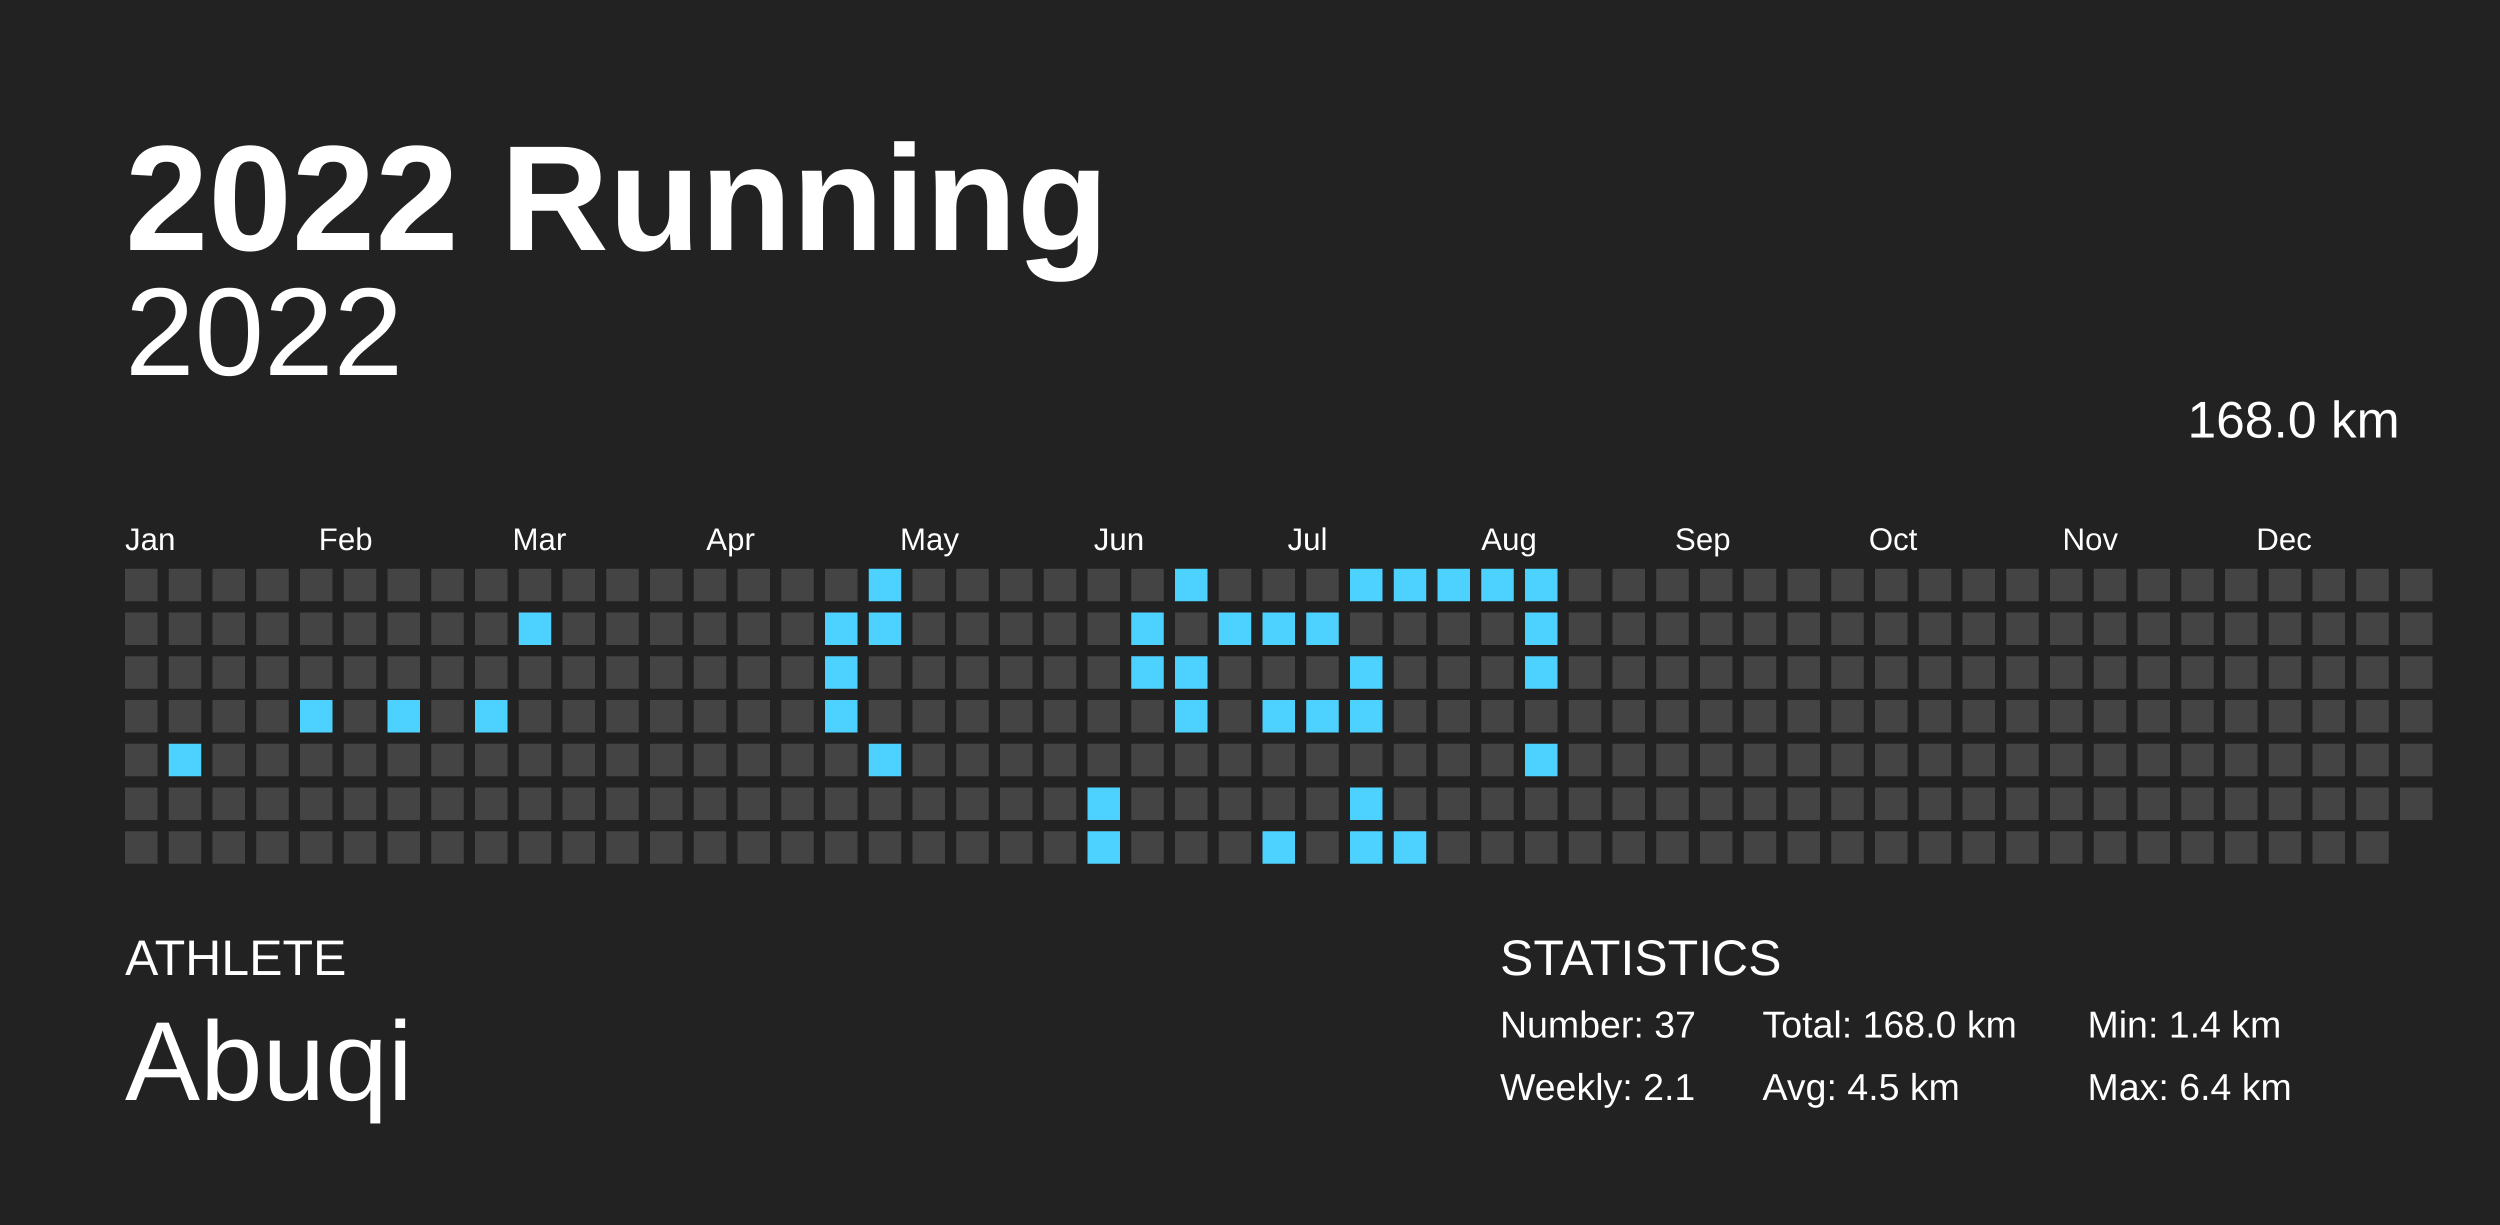
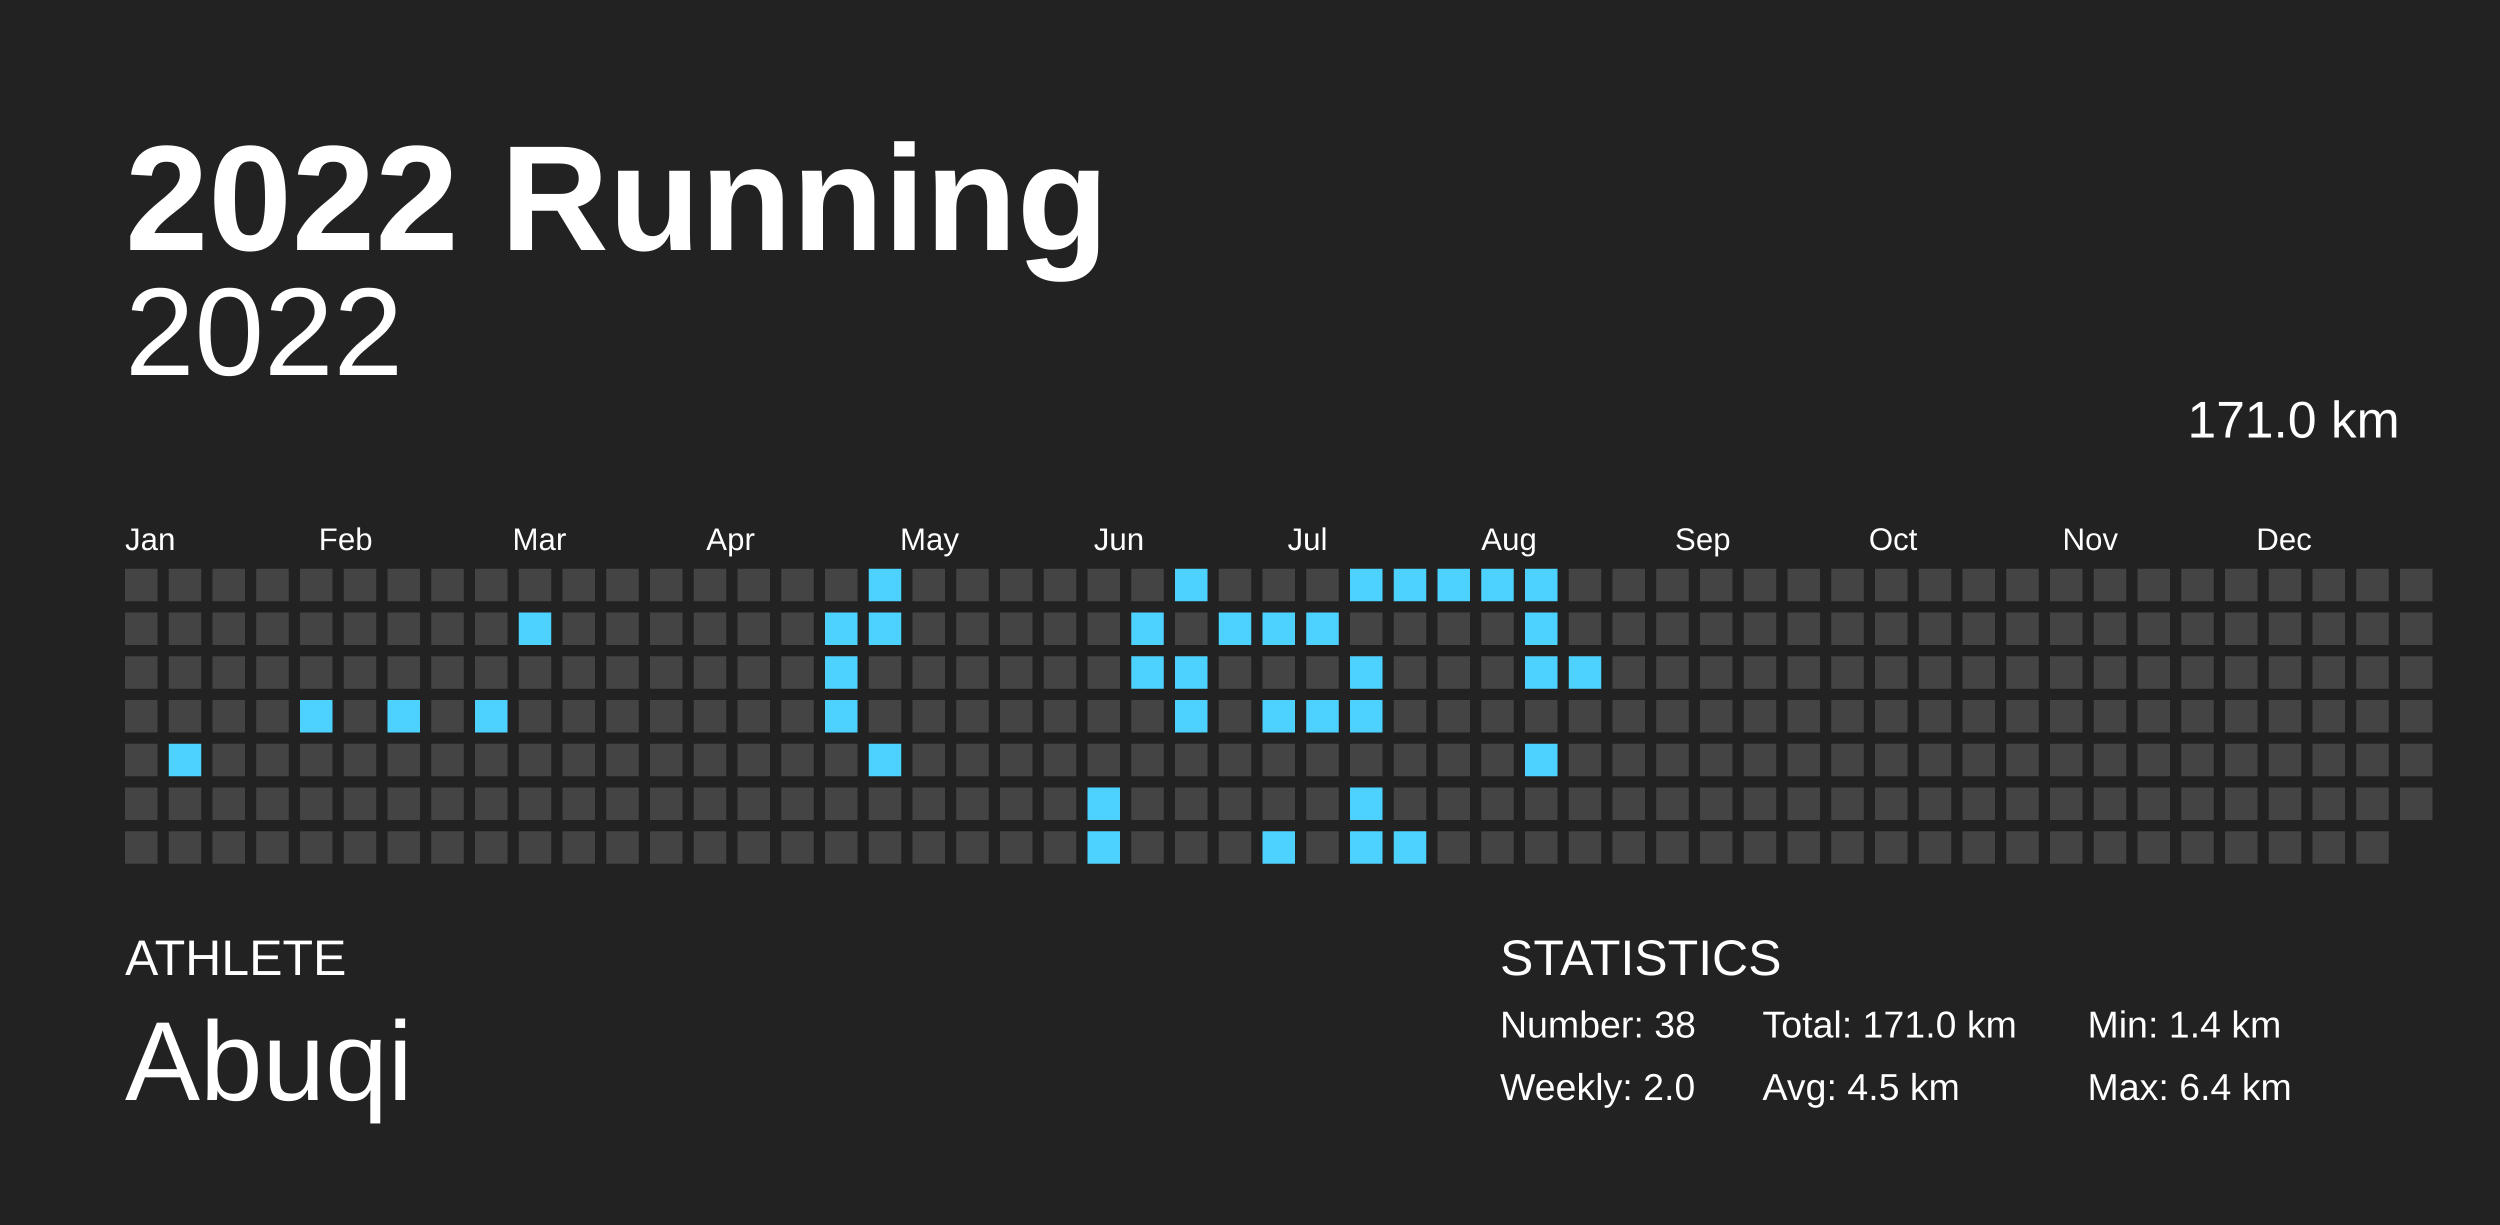
<svg xmlns="http://www.w3.org/2000/svg" baseProfile="full" height="98mm" version="1.1" viewBox="0,0,200,98" width="200mm">
  <defs />
  <rect fill="#222222" height="98" width="200" x="0" y="0" />
  <text fill="#FFFFFF" style="font-size:12px; font-family:Arial; font-weight:bold;" x="10" y="20">2022 Running</text>
  <text fill="#FFFFFF" style="font-size:4px; font-family:Arial" x="10" y="78">ATHLETE</text>
  <text fill="#FFFFFF" style="font-size:9px; font-family:Arial" x="10" y="88">Abuqi</text>
  <text fill="#FFFFFF" style="font-size:4px; font-family:Arial" x="120" y="78">STATISTICS</text>
-   <text fill="#FFFFFF" style="font-size:3px; font-family:Arial" x="120" y="83">Number: 37</text>
-   <text fill="#FFFFFF" style="font-size:3px; font-family:Arial" x="120" y="88">Weekly: 2.1</text>
-   <text fill="#FFFFFF" style="font-size:3px; font-family:Arial" x="141" y="83">Total: 168.0 km</text>
+   <text fill="#FFFFFF" style="font-size:3px; font-family:Arial" x="120" y="83">Number: 38</text>
+   <text fill="#FFFFFF" style="font-size:3px; font-family:Arial" x="120" y="88">Weekly: 2.0</text>
+   <text fill="#FFFFFF" style="font-size:3px; font-family:Arial" x="141" y="83">Total: 171.0 km</text>
  <text fill="#FFFFFF" style="font-size:3px; font-family:Arial" x="141" y="88">Avg: 4.5 km</text>
  <text fill="#FFFFFF" style="font-size:3px; font-family:Arial" x="167" y="83">Min: 1.4 km</text>
  <text fill="#FFFFFF" style="font-size:3px; font-family:Arial" x="167" y="88">Max: 6.4 km</text>
  <text alignment-baseline="hanging" fill="#FFFFFF" style="font-size:10.0px; font-family:Arial;" x="10" y="30">2022</text>
-   <text alignment-baseline="hanging" fill="#FFFFFF" style="font-size:4.125px; font-family:Arial;" x="175" y="35">168.0 km</text>
+   <text alignment-baseline="hanging" fill="#FFFFFF" style="font-size:4.125px; font-family:Arial;" x="175" y="35">171.0 km</text>
  <text fill="#FFFFFF" style="font-size:2.5px; font-family:Arial" x="10.0" y="44">Jan</text>
  <text fill="#FFFFFF" style="font-size:2.5px; font-family:Arial" x="25.5" y="44">Feb</text>
  <text fill="#FFFFFF" style="font-size:2.5px; font-family:Arial" x="41.0" y="44">Mar</text>
  <text fill="#FFFFFF" style="font-size:2.5px; font-family:Arial" x="56.5" y="44">Apr</text>
  <text fill="#FFFFFF" style="font-size:2.5px; font-family:Arial" x="72.0" y="44">May</text>
  <text fill="#FFFFFF" style="font-size:2.5px; font-family:Arial" x="87.5" y="44">Jun</text>
  <text fill="#FFFFFF" style="font-size:2.5px; font-family:Arial" x="103.0" y="44">Jul</text>
  <text fill="#FFFFFF" style="font-size:2.5px; font-family:Arial" x="118.5" y="44">Aug</text>
  <text fill="#FFFFFF" style="font-size:2.5px; font-family:Arial" x="134.0" y="44">Sep</text>
  <text fill="#FFFFFF" style="font-size:2.5px; font-family:Arial" x="149.5" y="44">Oct</text>
  <text fill="#FFFFFF" style="font-size:2.5px; font-family:Arial" x="165.0" y="44">Nov</text>
  <text fill="#FFFFFF" style="font-size:2.5px; font-family:Arial" x="180.5" y="44">Dec</text>
  <rect fill="#444444" height="2.6" width="2.6" x="10.0" y="45.5" />
  <rect fill="#444444" height="2.6" width="2.6" x="10.0" y="49.0" />
  <rect fill="#444444" height="2.6" width="2.6" x="10.0" y="52.5" />
  <rect fill="#444444" height="2.6" width="2.6" x="10.0" y="56.0" />
  <rect fill="#444444" height="2.6" width="2.6" x="10.0" y="59.5" />
  <rect fill="#444444" height="2.6" width="2.6" x="10.0" y="63.0" />
  <rect fill="#444444" height="2.6" width="2.6" x="10.0" y="66.5" />
  <rect fill="#444444" height="2.6" width="2.6" x="13.5" y="45.5" />
  <rect fill="#444444" height="2.6" width="2.6" x="13.5" y="49.0" />
  <rect fill="#444444" height="2.6" width="2.6" x="13.5" y="52.5" />
  <rect fill="#444444" height="2.6" width="2.6" x="13.5" y="56.0" />
  <rect fill="#4dd2ff" height="2.6" width="2.6" x="13.5" y="59.5" />
  <rect fill="#444444" height="2.6" width="2.6" x="13.5" y="63.0" />
  <rect fill="#444444" height="2.6" width="2.6" x="13.5" y="66.5" />
  <rect fill="#444444" height="2.6" width="2.6" x="17.0" y="45.5" />
  <rect fill="#444444" height="2.6" width="2.6" x="17.0" y="49.0" />
  <rect fill="#444444" height="2.6" width="2.6" x="17.0" y="52.5" />
  <rect fill="#444444" height="2.6" width="2.6" x="17.0" y="56.0" />
  <rect fill="#444444" height="2.6" width="2.6" x="17.0" y="59.5" />
  <rect fill="#444444" height="2.6" width="2.6" x="17.0" y="63.0" />
  <rect fill="#444444" height="2.6" width="2.6" x="17.0" y="66.5" />
  <rect fill="#444444" height="2.6" width="2.6" x="20.5" y="45.5" />
  <rect fill="#444444" height="2.6" width="2.6" x="20.5" y="49.0" />
  <rect fill="#444444" height="2.6" width="2.6" x="20.5" y="52.5" />
  <rect fill="#444444" height="2.6" width="2.6" x="20.5" y="56.0" />
  <rect fill="#444444" height="2.6" width="2.6" x="20.5" y="59.5" />
  <rect fill="#444444" height="2.6" width="2.6" x="20.5" y="63.0" />
  <rect fill="#444444" height="2.6" width="2.6" x="20.5" y="66.5" />
  <rect fill="#444444" height="2.6" width="2.6" x="24.0" y="45.5" />
  <rect fill="#444444" height="2.6" width="2.6" x="24.0" y="49.0" />
  <rect fill="#444444" height="2.6" width="2.6" x="24.0" y="52.5" />
  <rect fill="#4dd2ff" height="2.6" width="2.6" x="24.0" y="56.0" />
  <rect fill="#444444" height="2.6" width="2.6" x="24.0" y="59.5" />
  <rect fill="#444444" height="2.6" width="2.6" x="24.0" y="63.0" />
  <rect fill="#444444" height="2.6" width="2.6" x="24.0" y="66.5" />
  <rect fill="#444444" height="2.6" width="2.6" x="27.5" y="45.5" />
  <rect fill="#444444" height="2.6" width="2.6" x="27.5" y="49.0" />
  <rect fill="#444444" height="2.6" width="2.6" x="27.5" y="52.5" />
  <rect fill="#444444" height="2.6" width="2.6" x="27.5" y="56.0" />
  <rect fill="#444444" height="2.6" width="2.6" x="27.5" y="59.5" />
  <rect fill="#444444" height="2.6" width="2.6" x="27.5" y="63.0" />
  <rect fill="#444444" height="2.6" width="2.6" x="27.5" y="66.5" />
  <rect fill="#444444" height="2.6" width="2.6" x="31.0" y="45.5" />
  <rect fill="#444444" height="2.6" width="2.6" x="31.0" y="49.0" />
  <rect fill="#444444" height="2.6" width="2.6" x="31.0" y="52.5" />
  <rect fill="#4dd2ff" height="2.6" width="2.6" x="31.0" y="56.0" />
  <rect fill="#444444" height="2.6" width="2.6" x="31.0" y="59.5" />
  <rect fill="#444444" height="2.6" width="2.6" x="31.0" y="63.0" />
  <rect fill="#444444" height="2.6" width="2.6" x="31.0" y="66.5" />
  <rect fill="#444444" height="2.6" width="2.6" x="34.5" y="45.5" />
  <rect fill="#444444" height="2.6" width="2.6" x="34.5" y="49.0" />
  <rect fill="#444444" height="2.6" width="2.6" x="34.5" y="52.5" />
  <rect fill="#444444" height="2.6" width="2.6" x="34.5" y="56.0" />
  <rect fill="#444444" height="2.6" width="2.6" x="34.5" y="59.5" />
  <rect fill="#444444" height="2.6" width="2.6" x="34.5" y="63.0" />
  <rect fill="#444444" height="2.6" width="2.6" x="34.5" y="66.5" />
  <rect fill="#444444" height="2.6" width="2.6" x="38.0" y="45.5" />
  <rect fill="#444444" height="2.6" width="2.6" x="38.0" y="49.0" />
  <rect fill="#444444" height="2.6" width="2.6" x="38.0" y="52.5" />
  <rect fill="#4dd2ff" height="2.6" width="2.6" x="38.0" y="56.0" />
  <rect fill="#444444" height="2.6" width="2.6" x="38.0" y="59.5" />
  <rect fill="#444444" height="2.6" width="2.6" x="38.0" y="63.0" />
  <rect fill="#444444" height="2.6" width="2.6" x="38.0" y="66.5" />
  <rect fill="#444444" height="2.6" width="2.6" x="41.5" y="45.5" />
  <rect fill="#4dd2ff" height="2.6" width="2.6" x="41.5" y="49.0" />
  <rect fill="#444444" height="2.6" width="2.6" x="41.5" y="52.5" />
  <rect fill="#444444" height="2.6" width="2.6" x="41.5" y="56.0" />
  <rect fill="#444444" height="2.6" width="2.6" x="41.5" y="59.5" />
  <rect fill="#444444" height="2.6" width="2.6" x="41.5" y="63.0" />
  <rect fill="#444444" height="2.6" width="2.6" x="41.5" y="66.5" />
  <rect fill="#444444" height="2.6" width="2.6" x="45.0" y="45.5" />
  <rect fill="#444444" height="2.6" width="2.6" x="45.0" y="49.0" />
  <rect fill="#444444" height="2.6" width="2.6" x="45.0" y="52.5" />
  <rect fill="#444444" height="2.6" width="2.6" x="45.0" y="56.0" />
  <rect fill="#444444" height="2.6" width="2.6" x="45.0" y="59.5" />
  <rect fill="#444444" height="2.6" width="2.6" x="45.0" y="63.0" />
  <rect fill="#444444" height="2.6" width="2.6" x="45.0" y="66.5" />
  <rect fill="#444444" height="2.6" width="2.6" x="48.5" y="45.5" />
  <rect fill="#444444" height="2.6" width="2.6" x="48.5" y="49.0" />
  <rect fill="#444444" height="2.6" width="2.6" x="48.5" y="52.5" />
  <rect fill="#444444" height="2.6" width="2.6" x="48.5" y="56.0" />
  <rect fill="#444444" height="2.6" width="2.6" x="48.5" y="59.5" />
  <rect fill="#444444" height="2.6" width="2.6" x="48.5" y="63.0" />
  <rect fill="#444444" height="2.6" width="2.6" x="48.5" y="66.5" />
  <rect fill="#444444" height="2.6" width="2.6" x="52.0" y="45.5" />
  <rect fill="#444444" height="2.6" width="2.6" x="52.0" y="49.0" />
  <rect fill="#444444" height="2.6" width="2.6" x="52.0" y="52.5" />
  <rect fill="#444444" height="2.6" width="2.6" x="52.0" y="56.0" />
  <rect fill="#444444" height="2.6" width="2.6" x="52.0" y="59.5" />
  <rect fill="#444444" height="2.6" width="2.6" x="52.0" y="63.0" />
  <rect fill="#444444" height="2.6" width="2.6" x="52.0" y="66.5" />
  <rect fill="#444444" height="2.6" width="2.6" x="55.5" y="45.5" />
  <rect fill="#444444" height="2.6" width="2.6" x="55.5" y="49.0" />
  <rect fill="#444444" height="2.6" width="2.6" x="55.5" y="52.5" />
  <rect fill="#444444" height="2.6" width="2.6" x="55.5" y="56.0" />
  <rect fill="#444444" height="2.6" width="2.6" x="55.5" y="59.5" />
  <rect fill="#444444" height="2.6" width="2.6" x="55.5" y="63.0" />
  <rect fill="#444444" height="2.6" width="2.6" x="55.5" y="66.5" />
  <rect fill="#444444" height="2.6" width="2.6" x="59.0" y="45.5" />
  <rect fill="#444444" height="2.6" width="2.6" x="59.0" y="49.0" />
  <rect fill="#444444" height="2.6" width="2.6" x="59.0" y="52.5" />
  <rect fill="#444444" height="2.6" width="2.6" x="59.0" y="56.0" />
  <rect fill="#444444" height="2.6" width="2.6" x="59.0" y="59.5" />
  <rect fill="#444444" height="2.6" width="2.6" x="59.0" y="63.0" />
  <rect fill="#444444" height="2.6" width="2.6" x="59.0" y="66.5" />
  <rect fill="#444444" height="2.6" width="2.6" x="62.5" y="45.5" />
  <rect fill="#444444" height="2.6" width="2.6" x="62.5" y="49.0" />
  <rect fill="#444444" height="2.6" width="2.6" x="62.5" y="52.5" />
  <rect fill="#444444" height="2.6" width="2.6" x="62.5" y="56.0" />
  <rect fill="#444444" height="2.6" width="2.6" x="62.5" y="59.5" />
  <rect fill="#444444" height="2.6" width="2.6" x="62.5" y="63.0" />
  <rect fill="#444444" height="2.6" width="2.6" x="62.5" y="66.5" />
  <rect fill="#444444" height="2.6" width="2.6" x="66.0" y="45.5" />
  <rect fill="#4dd2ff" height="2.6" width="2.6" x="66.0" y="49.0" />
  <rect fill="#4dd2ff" height="2.6" width="2.6" x="66.0" y="52.5" />
  <rect fill="#4dd2ff" height="2.6" width="2.6" x="66.0" y="56.0" />
  <rect fill="#444444" height="2.6" width="2.6" x="66.0" y="59.5" />
  <rect fill="#444444" height="2.6" width="2.6" x="66.0" y="63.0" />
  <rect fill="#444444" height="2.6" width="2.6" x="66.0" y="66.5" />
  <rect fill="#4dd2ff" height="2.6" width="2.6" x="69.5" y="45.5" />
  <rect fill="#4dd2ff" height="2.6" width="2.6" x="69.5" y="49.0" />
  <rect fill="#444444" height="2.6" width="2.6" x="69.5" y="52.5" />
  <rect fill="#444444" height="2.6" width="2.6" x="69.5" y="56.0" />
  <rect fill="#4dd2ff" height="2.6" width="2.6" x="69.5" y="59.5" />
  <rect fill="#444444" height="2.6" width="2.6" x="69.5" y="63.0" />
  <rect fill="#444444" height="2.6" width="2.6" x="69.5" y="66.5" />
  <rect fill="#444444" height="2.6" width="2.6" x="73.0" y="45.5" />
  <rect fill="#444444" height="2.6" width="2.6" x="73.0" y="49.0" />
  <rect fill="#444444" height="2.6" width="2.6" x="73.0" y="52.5" />
  <rect fill="#444444" height="2.6" width="2.6" x="73.0" y="56.0" />
  <rect fill="#444444" height="2.6" width="2.6" x="73.0" y="59.5" />
  <rect fill="#444444" height="2.6" width="2.6" x="73.0" y="63.0" />
  <rect fill="#444444" height="2.6" width="2.6" x="73.0" y="66.5" />
  <rect fill="#444444" height="2.6" width="2.6" x="76.5" y="45.5" />
  <rect fill="#444444" height="2.6" width="2.6" x="76.5" y="49.0" />
  <rect fill="#444444" height="2.6" width="2.6" x="76.5" y="52.5" />
  <rect fill="#444444" height="2.6" width="2.6" x="76.5" y="56.0" />
  <rect fill="#444444" height="2.6" width="2.6" x="76.5" y="59.5" />
  <rect fill="#444444" height="2.6" width="2.6" x="76.5" y="63.0" />
  <rect fill="#444444" height="2.6" width="2.6" x="76.5" y="66.5" />
  <rect fill="#444444" height="2.6" width="2.6" x="80.0" y="45.5" />
  <rect fill="#444444" height="2.6" width="2.6" x="80.0" y="49.0" />
  <rect fill="#444444" height="2.6" width="2.6" x="80.0" y="52.5" />
  <rect fill="#444444" height="2.6" width="2.6" x="80.0" y="56.0" />
  <rect fill="#444444" height="2.6" width="2.6" x="80.0" y="59.5" />
  <rect fill="#444444" height="2.6" width="2.6" x="80.0" y="63.0" />
  <rect fill="#444444" height="2.6" width="2.6" x="80.0" y="66.5" />
  <rect fill="#444444" height="2.6" width="2.6" x="83.5" y="45.5" />
  <rect fill="#444444" height="2.6" width="2.6" x="83.5" y="49.0" />
  <rect fill="#444444" height="2.6" width="2.6" x="83.5" y="52.5" />
  <rect fill="#444444" height="2.6" width="2.6" x="83.5" y="56.0" />
  <rect fill="#444444" height="2.6" width="2.6" x="83.5" y="59.5" />
  <rect fill="#444444" height="2.6" width="2.6" x="83.5" y="63.0" />
  <rect fill="#444444" height="2.6" width="2.6" x="83.5" y="66.5" />
  <rect fill="#444444" height="2.6" width="2.6" x="87.0" y="45.5" />
  <rect fill="#444444" height="2.6" width="2.6" x="87.0" y="49.0" />
  <rect fill="#444444" height="2.6" width="2.6" x="87.0" y="52.5" />
  <rect fill="#444444" height="2.6" width="2.6" x="87.0" y="56.0" />
  <rect fill="#444444" height="2.6" width="2.6" x="87.0" y="59.5" />
  <rect fill="#4dd2ff" height="2.6" width="2.6" x="87.0" y="63.0" />
  <rect fill="#4dd2ff" height="2.6" width="2.6" x="87.0" y="66.5" />
  <rect fill="#444444" height="2.6" width="2.6" x="90.5" y="45.5" />
  <rect fill="#4dd2ff" height="2.6" width="2.6" x="90.5" y="49.0" />
  <rect fill="#4dd2ff" height="2.6" width="2.6" x="90.5" y="52.5" />
  <rect fill="#444444" height="2.6" width="2.6" x="90.5" y="56.0" />
  <rect fill="#444444" height="2.6" width="2.6" x="90.5" y="59.5" />
  <rect fill="#444444" height="2.6" width="2.6" x="90.5" y="63.0" />
  <rect fill="#444444" height="2.6" width="2.6" x="90.5" y="66.5" />
  <rect fill="#4dd2ff" height="2.6" width="2.6" x="94.0" y="45.5" />
  <rect fill="#444444" height="2.6" width="2.6" x="94.0" y="49.0" />
  <rect fill="#4dd2ff" height="2.6" width="2.6" x="94.0" y="52.5" />
  <rect fill="#4dd2ff" height="2.6" width="2.6" x="94.0" y="56.0" />
  <rect fill="#444444" height="2.6" width="2.6" x="94.0" y="59.5" />
  <rect fill="#444444" height="2.6" width="2.6" x="94.0" y="63.0" />
  <rect fill="#444444" height="2.6" width="2.6" x="94.0" y="66.5" />
  <rect fill="#444444" height="2.6" width="2.6" x="97.5" y="45.5" />
  <rect fill="#4dd2ff" height="2.6" width="2.6" x="97.5" y="49.0" />
  <rect fill="#444444" height="2.6" width="2.6" x="97.5" y="52.5" />
  <rect fill="#444444" height="2.6" width="2.6" x="97.5" y="56.0" />
  <rect fill="#444444" height="2.6" width="2.6" x="97.5" y="59.5" />
  <rect fill="#444444" height="2.6" width="2.6" x="97.5" y="63.0" />
  <rect fill="#444444" height="2.6" width="2.6" x="97.5" y="66.5" />
  <rect fill="#444444" height="2.6" width="2.6" x="101.0" y="45.5" />
  <rect fill="#4dd2ff" height="2.6" width="2.6" x="101.0" y="49.0" />
  <rect fill="#444444" height="2.6" width="2.6" x="101.0" y="52.5" />
  <rect fill="#4dd2ff" height="2.6" width="2.6" x="101.0" y="56.0" />
  <rect fill="#444444" height="2.6" width="2.6" x="101.0" y="59.5" />
  <rect fill="#444444" height="2.6" width="2.6" x="101.0" y="63.0" />
  <rect fill="#4dd2ff" height="2.6" width="2.6" x="101.0" y="66.5" />
  <rect fill="#444444" height="2.6" width="2.6" x="104.5" y="45.5" />
  <rect fill="#4dd2ff" height="2.6" width="2.6" x="104.5" y="49.0" />
  <rect fill="#444444" height="2.6" width="2.6" x="104.5" y="52.5" />
  <rect fill="#4dd2ff" height="2.6" width="2.6" x="104.5" y="56.0" />
  <rect fill="#444444" height="2.6" width="2.6" x="104.5" y="59.5" />
  <rect fill="#444444" height="2.6" width="2.6" x="104.5" y="63.0" />
  <rect fill="#444444" height="2.6" width="2.6" x="104.5" y="66.5" />
  <rect fill="#4dd2ff" height="2.6" width="2.6" x="108.0" y="45.5" />
  <rect fill="#444444" height="2.6" width="2.6" x="108.0" y="49.0" />
  <rect fill="#4dd2ff" height="2.6" width="2.6" x="108.0" y="52.5" />
  <rect fill="#4dd2ff" height="2.6" width="2.6" x="108.0" y="56.0" />
  <rect fill="#444444" height="2.6" width="2.6" x="108.0" y="59.5" />
  <rect fill="#4dd2ff" height="2.6" width="2.6" x="108.0" y="63.0" />
  <rect fill="#4dd2ff" height="2.6" width="2.6" x="108.0" y="66.5" />
  <rect fill="#4dd2ff" height="2.6" width="2.6" x="111.5" y="45.5" />
  <rect fill="#444444" height="2.6" width="2.6" x="111.5" y="49.0" />
  <rect fill="#444444" height="2.6" width="2.6" x="111.5" y="52.5" />
  <rect fill="#444444" height="2.6" width="2.6" x="111.5" y="56.0" />
  <rect fill="#444444" height="2.6" width="2.6" x="111.5" y="59.5" />
  <rect fill="#444444" height="2.6" width="2.6" x="111.5" y="63.0" />
  <rect fill="#4dd2ff" height="2.6" width="2.6" x="111.5" y="66.5" />
  <rect fill="#4dd2ff" height="2.6" width="2.6" x="115.0" y="45.5" />
  <rect fill="#444444" height="2.6" width="2.6" x="115.0" y="49.0" />
  <rect fill="#444444" height="2.6" width="2.6" x="115.0" y="52.5" />
  <rect fill="#444444" height="2.6" width="2.6" x="115.0" y="56.0" />
  <rect fill="#444444" height="2.6" width="2.6" x="115.0" y="59.5" />
  <rect fill="#444444" height="2.6" width="2.6" x="115.0" y="63.0" />
  <rect fill="#444444" height="2.6" width="2.6" x="115.0" y="66.5" />
  <rect fill="#4dd2ff" height="2.6" width="2.6" x="118.5" y="45.5" />
  <rect fill="#444444" height="2.6" width="2.6" x="118.5" y="49.0" />
  <rect fill="#444444" height="2.6" width="2.6" x="118.5" y="52.5" />
  <rect fill="#444444" height="2.6" width="2.6" x="118.5" y="56.0" />
  <rect fill="#444444" height="2.6" width="2.6" x="118.5" y="59.5" />
  <rect fill="#444444" height="2.6" width="2.6" x="118.5" y="63.0" />
  <rect fill="#444444" height="2.6" width="2.6" x="118.5" y="66.5" />
  <rect fill="#4dd2ff" height="2.6" width="2.6" x="122.0" y="45.5" />
  <rect fill="#4dd2ff" height="2.6" width="2.6" x="122.0" y="49.0" />
  <rect fill="#4dd2ff" height="2.6" width="2.6" x="122.0" y="52.5" />
  <rect fill="#444444" height="2.6" width="2.6" x="122.0" y="56.0" />
  <rect fill="#4dd2ff" height="2.6" width="2.6" x="122.0" y="59.5" />
  <rect fill="#444444" height="2.6" width="2.6" x="122.0" y="63.0" />
  <rect fill="#444444" height="2.6" width="2.6" x="122.0" y="66.5" />
  <rect fill="#444444" height="2.6" width="2.6" x="125.5" y="45.5" />
  <rect fill="#444444" height="2.6" width="2.6" x="125.5" y="49.0" />
-   <rect fill="#444444" height="2.6" width="2.6" x="125.5" y="52.5" />
+   <rect fill="#4dd2ff" height="2.6" width="2.6" x="125.5" y="52.5" />
  <rect fill="#444444" height="2.6" width="2.6" x="125.5" y="56.0" />
  <rect fill="#444444" height="2.6" width="2.6" x="125.5" y="59.5" />
  <rect fill="#444444" height="2.6" width="2.6" x="125.5" y="63.0" />
  <rect fill="#444444" height="2.6" width="2.6" x="125.5" y="66.5" />
  <rect fill="#444444" height="2.6" width="2.6" x="129.0" y="45.5" />
  <rect fill="#444444" height="2.6" width="2.6" x="129.0" y="49.0" />
  <rect fill="#444444" height="2.6" width="2.6" x="129.0" y="52.5" />
  <rect fill="#444444" height="2.6" width="2.6" x="129.0" y="56.0" />
  <rect fill="#444444" height="2.6" width="2.6" x="129.0" y="59.5" />
  <rect fill="#444444" height="2.6" width="2.6" x="129.0" y="63.0" />
  <rect fill="#444444" height="2.6" width="2.6" x="129.0" y="66.5" />
  <rect fill="#444444" height="2.6" width="2.6" x="132.5" y="45.5" />
  <rect fill="#444444" height="2.6" width="2.6" x="132.5" y="49.0" />
  <rect fill="#444444" height="2.6" width="2.6" x="132.5" y="52.5" />
  <rect fill="#444444" height="2.6" width="2.6" x="132.5" y="56.0" />
  <rect fill="#444444" height="2.6" width="2.6" x="132.5" y="59.5" />
  <rect fill="#444444" height="2.6" width="2.6" x="132.5" y="63.0" />
  <rect fill="#444444" height="2.6" width="2.6" x="132.5" y="66.5" />
  <rect fill="#444444" height="2.6" width="2.6" x="136.0" y="45.5" />
  <rect fill="#444444" height="2.6" width="2.6" x="136.0" y="49.0" />
  <rect fill="#444444" height="2.6" width="2.6" x="136.0" y="52.5" />
  <rect fill="#444444" height="2.6" width="2.6" x="136.0" y="56.0" />
  <rect fill="#444444" height="2.6" width="2.6" x="136.0" y="59.5" />
  <rect fill="#444444" height="2.6" width="2.6" x="136.0" y="63.0" />
  <rect fill="#444444" height="2.6" width="2.6" x="136.0" y="66.5" />
  <rect fill="#444444" height="2.6" width="2.6" x="139.5" y="45.5" />
  <rect fill="#444444" height="2.6" width="2.6" x="139.5" y="49.0" />
  <rect fill="#444444" height="2.6" width="2.6" x="139.5" y="52.5" />
  <rect fill="#444444" height="2.6" width="2.6" x="139.5" y="56.0" />
  <rect fill="#444444" height="2.6" width="2.6" x="139.5" y="59.5" />
  <rect fill="#444444" height="2.6" width="2.6" x="139.5" y="63.0" />
  <rect fill="#444444" height="2.6" width="2.6" x="139.5" y="66.5" />
  <rect fill="#444444" height="2.6" width="2.6" x="143.0" y="45.5" />
  <rect fill="#444444" height="2.6" width="2.6" x="143.0" y="49.0" />
  <rect fill="#444444" height="2.6" width="2.6" x="143.0" y="52.5" />
  <rect fill="#444444" height="2.6" width="2.6" x="143.0" y="56.0" />
  <rect fill="#444444" height="2.6" width="2.6" x="143.0" y="59.5" />
  <rect fill="#444444" height="2.6" width="2.6" x="143.0" y="63.0" />
  <rect fill="#444444" height="2.6" width="2.6" x="143.0" y="66.5" />
  <rect fill="#444444" height="2.6" width="2.6" x="146.5" y="45.5" />
  <rect fill="#444444" height="2.6" width="2.6" x="146.5" y="49.0" />
  <rect fill="#444444" height="2.6" width="2.6" x="146.5" y="52.5" />
  <rect fill="#444444" height="2.6" width="2.6" x="146.5" y="56.0" />
  <rect fill="#444444" height="2.6" width="2.6" x="146.5" y="59.5" />
  <rect fill="#444444" height="2.6" width="2.6" x="146.5" y="63.0" />
  <rect fill="#444444" height="2.6" width="2.6" x="146.5" y="66.5" />
  <rect fill="#444444" height="2.6" width="2.6" x="150.0" y="45.5" />
  <rect fill="#444444" height="2.6" width="2.6" x="150.0" y="49.0" />
  <rect fill="#444444" height="2.6" width="2.6" x="150.0" y="52.5" />
  <rect fill="#444444" height="2.6" width="2.6" x="150.0" y="56.0" />
  <rect fill="#444444" height="2.6" width="2.6" x="150.0" y="59.5" />
  <rect fill="#444444" height="2.6" width="2.6" x="150.0" y="63.0" />
  <rect fill="#444444" height="2.6" width="2.6" x="150.0" y="66.5" />
  <rect fill="#444444" height="2.6" width="2.6" x="153.5" y="45.5" />
  <rect fill="#444444" height="2.6" width="2.6" x="153.5" y="49.0" />
  <rect fill="#444444" height="2.6" width="2.6" x="153.5" y="52.5" />
  <rect fill="#444444" height="2.6" width="2.6" x="153.5" y="56.0" />
  <rect fill="#444444" height="2.6" width="2.6" x="153.5" y="59.5" />
  <rect fill="#444444" height="2.6" width="2.6" x="153.5" y="63.0" />
  <rect fill="#444444" height="2.6" width="2.6" x="153.5" y="66.5" />
  <rect fill="#444444" height="2.6" width="2.6" x="157.0" y="45.5" />
  <rect fill="#444444" height="2.6" width="2.6" x="157.0" y="49.0" />
  <rect fill="#444444" height="2.6" width="2.6" x="157.0" y="52.5" />
  <rect fill="#444444" height="2.6" width="2.6" x="157.0" y="56.0" />
  <rect fill="#444444" height="2.6" width="2.6" x="157.0" y="59.5" />
  <rect fill="#444444" height="2.6" width="2.6" x="157.0" y="63.0" />
  <rect fill="#444444" height="2.6" width="2.6" x="157.0" y="66.5" />
  <rect fill="#444444" height="2.6" width="2.6" x="160.5" y="45.5" />
  <rect fill="#444444" height="2.6" width="2.6" x="160.5" y="49.0" />
  <rect fill="#444444" height="2.6" width="2.6" x="160.5" y="52.5" />
  <rect fill="#444444" height="2.6" width="2.6" x="160.5" y="56.0" />
  <rect fill="#444444" height="2.6" width="2.6" x="160.5" y="59.5" />
  <rect fill="#444444" height="2.6" width="2.6" x="160.5" y="63.0" />
  <rect fill="#444444" height="2.6" width="2.6" x="160.5" y="66.5" />
  <rect fill="#444444" height="2.6" width="2.6" x="164.0" y="45.5" />
  <rect fill="#444444" height="2.6" width="2.6" x="164.0" y="49.0" />
  <rect fill="#444444" height="2.6" width="2.6" x="164.0" y="52.5" />
  <rect fill="#444444" height="2.6" width="2.6" x="164.0" y="56.0" />
  <rect fill="#444444" height="2.6" width="2.6" x="164.0" y="59.5" />
  <rect fill="#444444" height="2.6" width="2.6" x="164.0" y="63.0" />
  <rect fill="#444444" height="2.6" width="2.6" x="164.0" y="66.5" />
  <rect fill="#444444" height="2.6" width="2.6" x="167.5" y="45.5" />
  <rect fill="#444444" height="2.6" width="2.6" x="167.5" y="49.0" />
  <rect fill="#444444" height="2.6" width="2.6" x="167.5" y="52.5" />
  <rect fill="#444444" height="2.6" width="2.6" x="167.5" y="56.0" />
  <rect fill="#444444" height="2.6" width="2.6" x="167.5" y="59.5" />
  <rect fill="#444444" height="2.6" width="2.6" x="167.5" y="63.0" />
  <rect fill="#444444" height="2.6" width="2.6" x="167.5" y="66.5" />
  <rect fill="#444444" height="2.6" width="2.6" x="171.0" y="45.5" />
  <rect fill="#444444" height="2.6" width="2.6" x="171.0" y="49.0" />
  <rect fill="#444444" height="2.6" width="2.6" x="171.0" y="52.5" />
  <rect fill="#444444" height="2.6" width="2.6" x="171.0" y="56.0" />
  <rect fill="#444444" height="2.6" width="2.6" x="171.0" y="59.5" />
  <rect fill="#444444" height="2.6" width="2.6" x="171.0" y="63.0" />
  <rect fill="#444444" height="2.6" width="2.6" x="171.0" y="66.5" />
  <rect fill="#444444" height="2.6" width="2.6" x="174.5" y="45.5" />
  <rect fill="#444444" height="2.6" width="2.6" x="174.5" y="49.0" />
  <rect fill="#444444" height="2.6" width="2.6" x="174.5" y="52.5" />
  <rect fill="#444444" height="2.6" width="2.6" x="174.5" y="56.0" />
  <rect fill="#444444" height="2.6" width="2.6" x="174.5" y="59.5" />
  <rect fill="#444444" height="2.6" width="2.6" x="174.5" y="63.0" />
  <rect fill="#444444" height="2.6" width="2.6" x="174.5" y="66.5" />
  <rect fill="#444444" height="2.6" width="2.6" x="178.0" y="45.5" />
  <rect fill="#444444" height="2.6" width="2.6" x="178.0" y="49.0" />
  <rect fill="#444444" height="2.6" width="2.6" x="178.0" y="52.5" />
  <rect fill="#444444" height="2.6" width="2.6" x="178.0" y="56.0" />
  <rect fill="#444444" height="2.6" width="2.6" x="178.0" y="59.5" />
  <rect fill="#444444" height="2.6" width="2.6" x="178.0" y="63.0" />
  <rect fill="#444444" height="2.6" width="2.6" x="178.0" y="66.5" />
  <rect fill="#444444" height="2.6" width="2.6" x="181.5" y="45.5" />
  <rect fill="#444444" height="2.6" width="2.6" x="181.5" y="49.0" />
  <rect fill="#444444" height="2.6" width="2.6" x="181.5" y="52.5" />
  <rect fill="#444444" height="2.6" width="2.6" x="181.5" y="56.0" />
  <rect fill="#444444" height="2.6" width="2.6" x="181.5" y="59.5" />
  <rect fill="#444444" height="2.6" width="2.6" x="181.5" y="63.0" />
  <rect fill="#444444" height="2.6" width="2.6" x="181.5" y="66.5" />
  <rect fill="#444444" height="2.6" width="2.6" x="185.0" y="45.5" />
  <rect fill="#444444" height="2.6" width="2.6" x="185.0" y="49.0" />
  <rect fill="#444444" height="2.6" width="2.6" x="185.0" y="52.5" />
  <rect fill="#444444" height="2.6" width="2.6" x="185.0" y="56.0" />
  <rect fill="#444444" height="2.6" width="2.6" x="185.0" y="59.5" />
  <rect fill="#444444" height="2.6" width="2.6" x="185.0" y="63.0" />
  <rect fill="#444444" height="2.6" width="2.6" x="185.0" y="66.5" />
  <rect fill="#444444" height="2.6" width="2.6" x="188.5" y="45.5" />
  <rect fill="#444444" height="2.6" width="2.6" x="188.5" y="49.0" />
  <rect fill="#444444" height="2.6" width="2.6" x="188.5" y="52.5" />
  <rect fill="#444444" height="2.6" width="2.6" x="188.5" y="56.0" />
  <rect fill="#444444" height="2.6" width="2.6" x="188.5" y="59.5" />
  <rect fill="#444444" height="2.6" width="2.6" x="188.5" y="63.0" />
  <rect fill="#444444" height="2.6" width="2.6" x="188.5" y="66.5" />
  <rect fill="#444444" height="2.6" width="2.6" x="192.0" y="45.5" />
  <rect fill="#444444" height="2.6" width="2.6" x="192.0" y="49.0" />
  <rect fill="#444444" height="2.6" width="2.6" x="192.0" y="52.5" />
  <rect fill="#444444" height="2.6" width="2.6" x="192.0" y="56.0" />
  <rect fill="#444444" height="2.6" width="2.6" x="192.0" y="59.5" />
  <rect fill="#444444" height="2.6" width="2.6" x="192.0" y="63.0" />
</svg>
